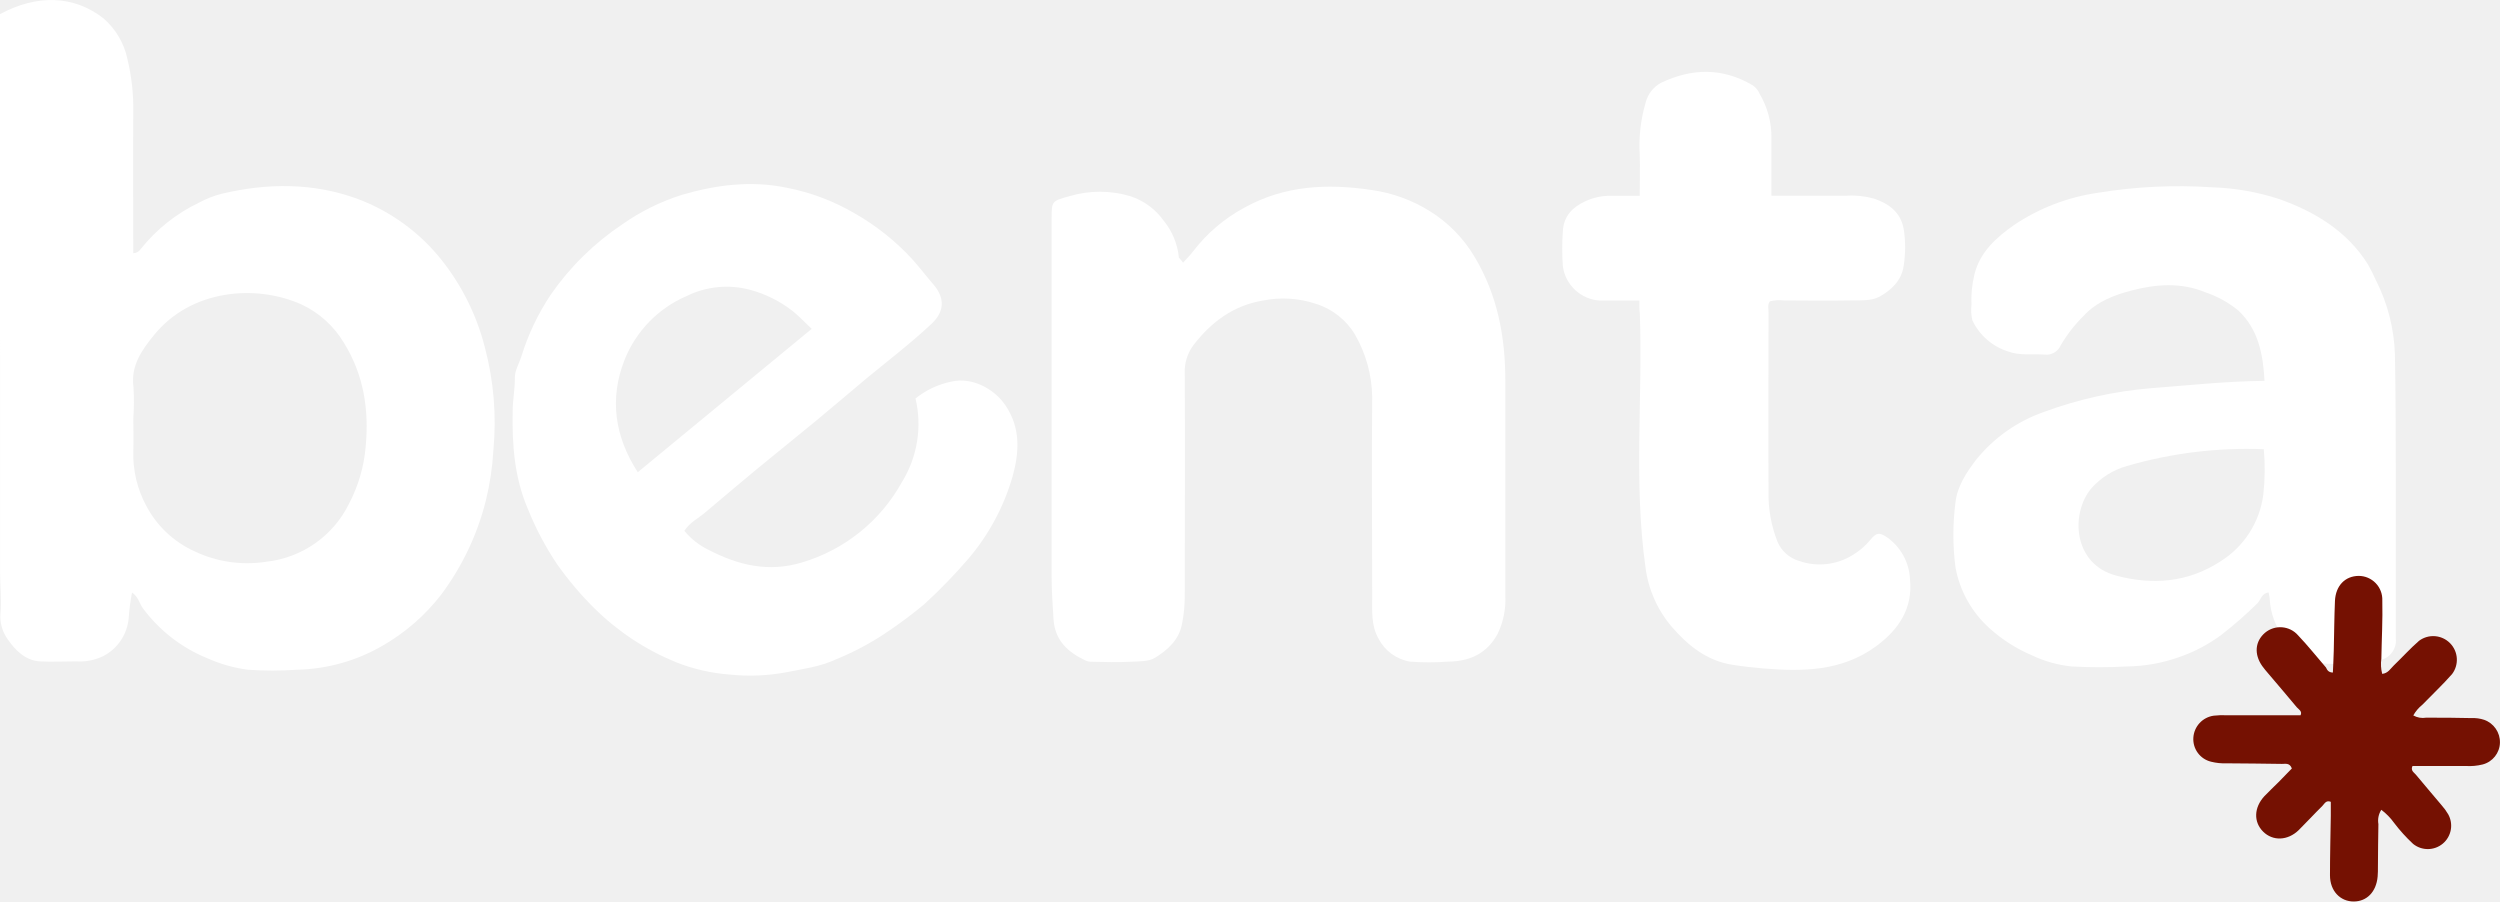
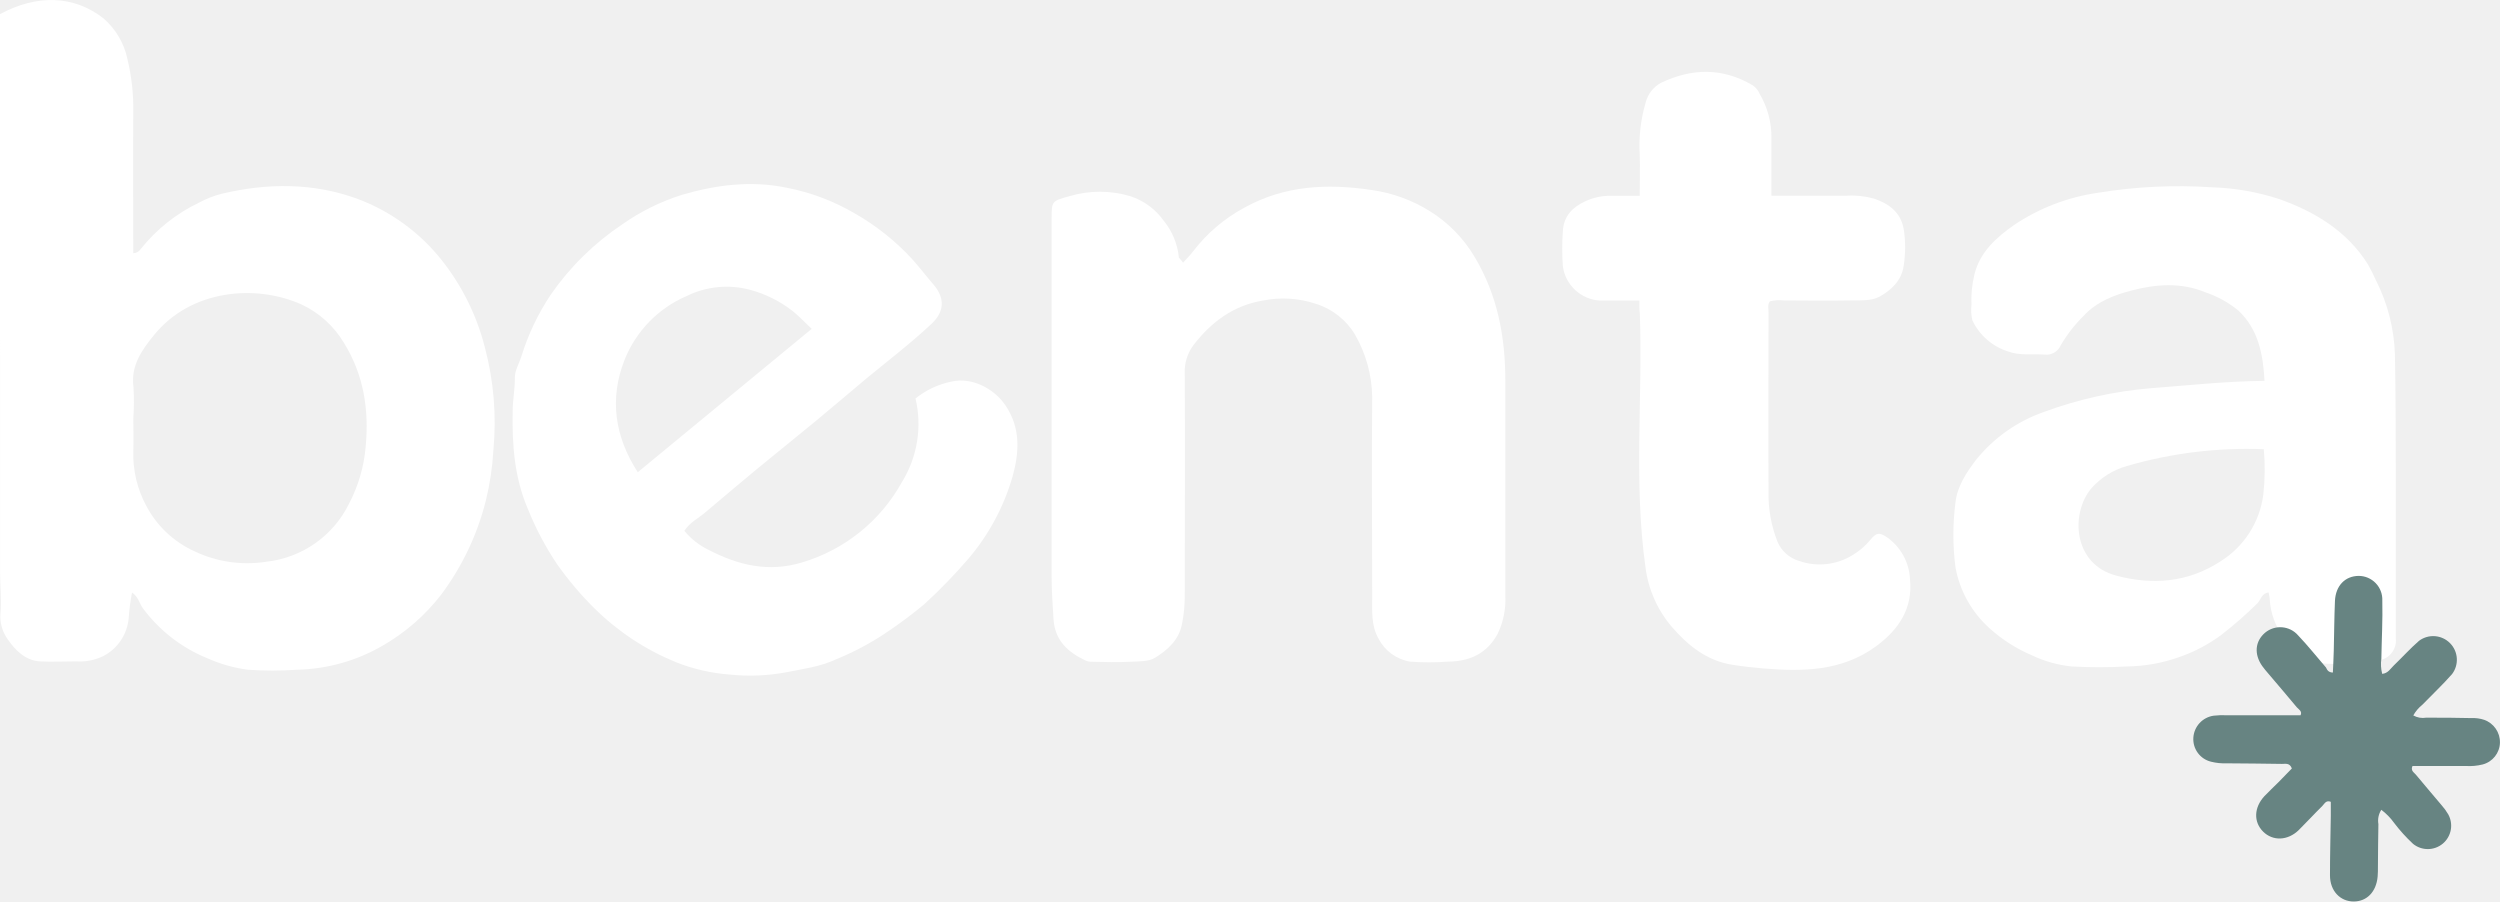
<svg xmlns="http://www.w3.org/2000/svg" viewBox="0 0 422.3 152.29">
  <defs>
-     <style>.cls-1{fill:#fff;}.cls-2{fill:#751102;}</style>
+     <style>.cls-1{fill:#fff;}.cls-2{fill:#678482;}</style>
  </defs>
  <g id="Camada_2" data-name="Camada 2">
    <g id="Camada_1_Imagem" data-name="Camada 1 Imagem">
      <path class="cls-1" d="M22.3,100.09a37.17,37.17,0,0,0-.56,4.3,8,8,0,0,1-4.3,6.44,9,9,0,0,1-4.54.89c-2.07,0-4.15.11-6.21,0-2.47-.19-4.13-1.91-5.41-3.76a6.52,6.52,0,0,1-1.2-4.36c.2-2.3-.07-4.63-.07-7Q0,50.91,0,5.22V2.39C6.27-1,12.48-.78,17.45,3.08a12.44,12.44,0,0,1,4.06,6.83,35.71,35.71,0,0,1,1,9.23c-.05,7.87,0,15.74,0,23.63a1.51,1.51,0,0,0,1.24-.68,28,28,0,0,1,9.85-7.85,16.91,16.91,0,0,1,3.84-1.51c7.71-1.82,15.45-1.9,23,.88A32.86,32.86,0,0,1,74.54,43.85a39.25,39.25,0,0,1,7.33,14.7,49.72,49.72,0,0,1,1.47,17.54,46.7,46.7,0,0,1-1.27,8.47,44.68,44.68,0,0,1-7.55,15.89,33.69,33.69,0,0,1-10,8.68,30.06,30.06,0,0,1-14.33,4,59.67,59.67,0,0,1-8.35,0A24.9,24.9,0,0,1,35,111.18a25.44,25.44,0,0,1-10.86-8.43C23.57,102,23.41,100.85,22.3,100.09Zm.22-29.4c0,1.84.07,3.68,0,5.51a18.27,18.27,0,0,0,2.16,9.19,17.26,17.26,0,0,0,8.14,7.72,20.73,20.73,0,0,0,12.14,1.78A17.71,17.71,0,0,0,59,85a25.21,25.21,0,0,0,2.77-9.56c.59-6.21-.33-12.12-3.64-17.47A16.47,16.47,0,0,0,51,51.46c-7.85-3.54-18.8-2.53-25,5.16-2.05,2.52-3.95,5.17-3.45,8.8A40.26,40.26,0,0,1,22.52,70.69Z" />
      <path class="cls-1" d="M382.52,64.33c-.24-4.59-1.07-8.7-4.4-11.86a17.72,17.72,0,0,0-5.63-3.11c-4.12-1.7-8.36-1.35-12.38-.3-2.89.75-5.88,1.84-8.13,4.28a24.21,24.21,0,0,0-3.89,5,2.62,2.62,0,0,1-2.69,1.56c-2.08-.16-4.2.22-6.22-.54a10,10,0,0,1-6-5.23,7.22,7.22,0,0,1-.16-2.61,18.47,18.47,0,0,1,.49-5.13c.94-3.85,3.73-6.28,6.7-8.38a34,34,0,0,1,14.14-5.44,84.41,84.41,0,0,1,19.31-.93,40.57,40.57,0,0,1,11.39,2c6,2.15,11.41,5.39,14.93,11a30.07,30.07,0,0,1,1.37,2.72,29.65,29.65,0,0,1,3.2,12.49c.14,6.95.13,13.91.15,20.86q0,13.54,0,27.1a3.37,3.37,0,0,1-3.29,3.77,38.29,38.29,0,0,1-8.54.53,9.71,9.71,0,0,1-7-4.3,11.69,11.69,0,0,1-2.47-6.64,7.19,7.19,0,0,0-.2-1.11c-1.2.2-1.3,1.26-1.88,1.85a67.1,67.1,0,0,1-6.08,5.32,26,26,0,0,1-7,3.72,27.42,27.42,0,0,1-9,1.63,84.86,84.86,0,0,1-9.3,0,20.46,20.46,0,0,1-6.72-1.89,25.49,25.49,0,0,1-7.11-4.53,18.22,18.22,0,0,1-5.79-10.31,42.69,42.69,0,0,1,0-11c.29-2.64,1.81-5,3.48-7.18a25.51,25.51,0,0,1,11.51-8.1,68.43,68.43,0,0,1,18.1-4C369.65,65.09,375.91,64.41,382.52,64.33Zm-.12,11.55a72.62,72.62,0,0,0-23.13,2.84,12.55,12.55,0,0,0-6,3.77c-3.54,4.21-3.13,12.79,4.19,14.74,6.13,1.63,12.12,1.19,17.65-2.42a15.66,15.66,0,0,0,7.21-11.28A38.17,38.17,0,0,0,382.4,75.88Z" />
      <path class="cls-1" d="M115.6,89.66a12,12,0,0,0,4.21,3.28c4.93,2.54,10,3.78,15.66,2.07a28.55,28.55,0,0,0,16.88-13.57,18.69,18.69,0,0,0,2.3-14.13,14.1,14.1,0,0,1,6.17-2.87c3.34-.74,7.07,1.17,9,4,2.62,3.85,2.36,7.95,1.22,12.07a37.49,37.49,0,0,1-7.45,13.86,90.55,90.55,0,0,1-7.4,7.64,72.86,72.86,0,0,1-5.85,4.42,47.39,47.39,0,0,1-9.25,5c-2.56,1.19-5.47,1.57-8.27,2.13a33.06,33.06,0,0,1-9.52.39,30.94,30.94,0,0,1-9.09-2.08,42.35,42.35,0,0,1-13.78-9.09,55.82,55.82,0,0,1-6.29-7.42A50.48,50.48,0,0,1,89.18,86c-2.29-5.32-2.69-10.88-2.58-16.53,0-1.91.4-3.79.37-5.72,0-1.16.71-2.33,1.08-3.48a40.15,40.15,0,0,1,5-10.52,45.32,45.32,0,0,1,12.06-11.85,36.74,36.74,0,0,1,10.12-5c5.72-1.67,11.64-2.44,17.65-1.19A36.56,36.56,0,0,1,144.3,36a40.29,40.29,0,0,1,9.92,7.92c1.2,1.36,2.29,2.79,3.47,4.15,1.95,2.27,1.86,4.57-.31,6.6C153.84,58,150,60.92,146.27,64c-2.85,2.39-5.69,4.82-8.56,7.19-3.31,2.74-6.68,5.42-10,8.16-2.87,2.38-5.71,4.79-8.56,7.19C118,87.55,116.58,88.18,115.6,89.66Zm21.51-34.11c-1.14-1.07-2.1-2.12-3.21-3a20.12,20.12,0,0,0-7.21-3.6A15.3,15.3,0,0,0,116,50a19.61,19.61,0,0,0-10.52,10.84c-2.53,6.48-1.69,12.82,2.25,18.93Z" />
      <path class="cls-1" d="M199.84,44.37c.66-.73,1.22-1.28,1.69-1.9a27,27,0,0,1,8.65-7.38c6.81-3.78,14-4.11,21.48-3a25.2,25.2,0,0,1,10,3.66,22.81,22.81,0,0,1,7.38,7.56c3.93,6.52,5.26,13.64,5.24,21.13,0,12.07,0,24.14,0,36.22a13.16,13.16,0,0,1-1.31,6.43c-1.81,3.32-4.72,4.64-8.36,4.67a41.91,41.91,0,0,1-6.44,0,7.35,7.35,0,0,1-5.31-3.88c-1.27-2.24-1.07-4.67-1.07-7.06,0-11.27-.1-22.55,0-33.82a21.72,21.72,0,0,0-2.89-10.46,11.77,11.77,0,0,0-6.69-5.24,17.34,17.34,0,0,0-8.83-.54c-5,.82-8.78,3.62-11.8,7.56a7.47,7.47,0,0,0-1.45,4.85c.07,12.55,0,25.11,0,37.66a24.33,24.33,0,0,1-.45,4.49c-.51,2.81-2.44,4.44-4.53,5.77-1.09.69-2.73.62-4.14.69-2.22.11-4.46.06-6.69,0a2.2,2.2,0,0,1-.92-.19c-3-1.42-5.2-3.36-5.44-7-.15-2.39-.32-4.78-.32-7.18q0-30.21,0-60.44c0-3,0-3,3-3.83a18,18,0,0,1,10.29,0,11.16,11.16,0,0,1,5.64,4.14,11.62,11.62,0,0,1,2.57,6.25C199.26,43.69,199.49,43.87,199.84,44.37Z" />
      <path class="cls-1" d="M276.93,50.77c-2.41,0-4.56,0-6.7,0A6.71,6.71,0,0,1,264,45a41.16,41.16,0,0,1,0-6c.16-2.56,1.66-4,3.78-5a10.06,10.06,0,0,1,4.38-.93c1.51,0,3,0,4.82,0,0-2.4.08-4.69,0-7a25.69,25.69,0,0,1,1-8.73A5.24,5.24,0,0,1,280.56,14c5.22-2.5,10.39-2.6,15.49.4a3.33,3.33,0,0,1,1.18,1.43,14.37,14.37,0,0,1,2,7.49c0,3.18,0,6.36,0,9.74h12.63a14.17,14.17,0,0,1,4.71.49c2.54.87,4.49,2.32,5,5.12a19.9,19.9,0,0,1,0,6.21c-.35,2.55-2.16,4.17-4.1,5.24-1.39.77-3.37.59-5.1.63-3.67.08-7.35,0-11,0a6.69,6.69,0,0,0-2.39.15c-.45.56-.24,1.22-.24,1.82,0,10.07-.06,20.14,0,30.21a21.87,21.87,0,0,0,1.53,8.62,5.71,5.71,0,0,0,3.62,3.2,10.55,10.55,0,0,0,9.07-1,11.4,11.4,0,0,0,3-2.58c1-1.22,1.5-1.28,2.79-.41a9.14,9.14,0,0,1,3.88,7c.54,5-1.91,8.64-5.83,11.48-5.73,4.15-12.28,4.22-18.89,3.68-1.75-.14-3.54-.35-5.31-.63-4.36-.7-7.51-3.31-10.17-6.37a19.21,19.21,0,0,1-4.48-10.13c-2-14.25-.45-28.56-.95-42.83C276.91,52.37,276.93,51.74,276.93,50.77Z" />
    </g>
    <g id="Camada_3_Imagem" data-name="Camada 3 Imagem">
      <path class="cls-2" d="M394.07,113.61c.05-1.23.12-2.47.15-3.71.07-2.8.08-5.6.2-8.39.12-2.58,1.71-4.2,4-4.23a4,4,0,0,1,4,4.15c.08,3.28-.11,6.56-.16,9.83a6.59,6.59,0,0,0,.14,2.57c1-.1,1.4-.89,1.95-1.41,1.44-1.38,2.78-2.88,4.28-4.18a4,4,0,0,1,5.57,5.63c-1.58,1.8-3.34,3.44-5,5.16a6.31,6.31,0,0,0-1.55,1.82,3.28,3.28,0,0,0,2.17.38c2.56,0,5.12,0,7.67.07a5.94,5.94,0,0,1,2.13.29,4,4,0,0,1,2.67,3.87,3.9,3.9,0,0,1-2.91,3.67,9.2,9.2,0,0,1-2.86.26h-9c-.37.78.26,1.09.58,1.48,1.42,1.73,2.89,3.41,4.32,5.13a9.45,9.45,0,0,1,1.13,1.55,3.95,3.95,0,0,1-5.93,5,27.74,27.74,0,0,1-3.21-3.55,10.25,10.25,0,0,0-2.16-2.21,3.39,3.39,0,0,0-.49,2.42c-.05,2.4-.06,4.79-.08,7.19,0,.56,0,1.12-.05,1.68-.23,2.56-1.81,4.2-4.05,4.2s-4-1.75-4-4.42c0-3.36.09-6.72.14-10.07,0-.79,0-1.59,0-2.35-.83-.32-1.07.35-1.43.7-1.36,1.34-2.66,2.76-4,4.09-1.87,1.8-4.37,1.87-6,.25s-1.58-4.06.22-6c.77-.82,1.6-1.57,2.39-2.37s1.53-1.57,2.24-2.3c-.36-1-1.1-.76-1.67-.77-3.12-.06-6.24-.07-9.35-.1a9.27,9.27,0,0,1-2.62-.27,3.92,3.92,0,0,1-3-4.06,4,4,0,0,1,3.46-3.72,14.14,14.14,0,0,1,2.16-.07c4.15,0,8.3,0,12.49,0,.33-.67-.32-1-.63-1.34-1.58-1.91-3.2-3.79-4.8-5.68-.36-.43-.74-.85-1.05-1.3-1.4-2-1.21-4.16.47-5.61a4,4,0,0,1,5.6.44c1.65,1.73,3.14,3.62,4.71,5.43C393.08,113.12,393.28,113.59,394.07,113.61Z" />
    </g>
  </g>
</svg>
